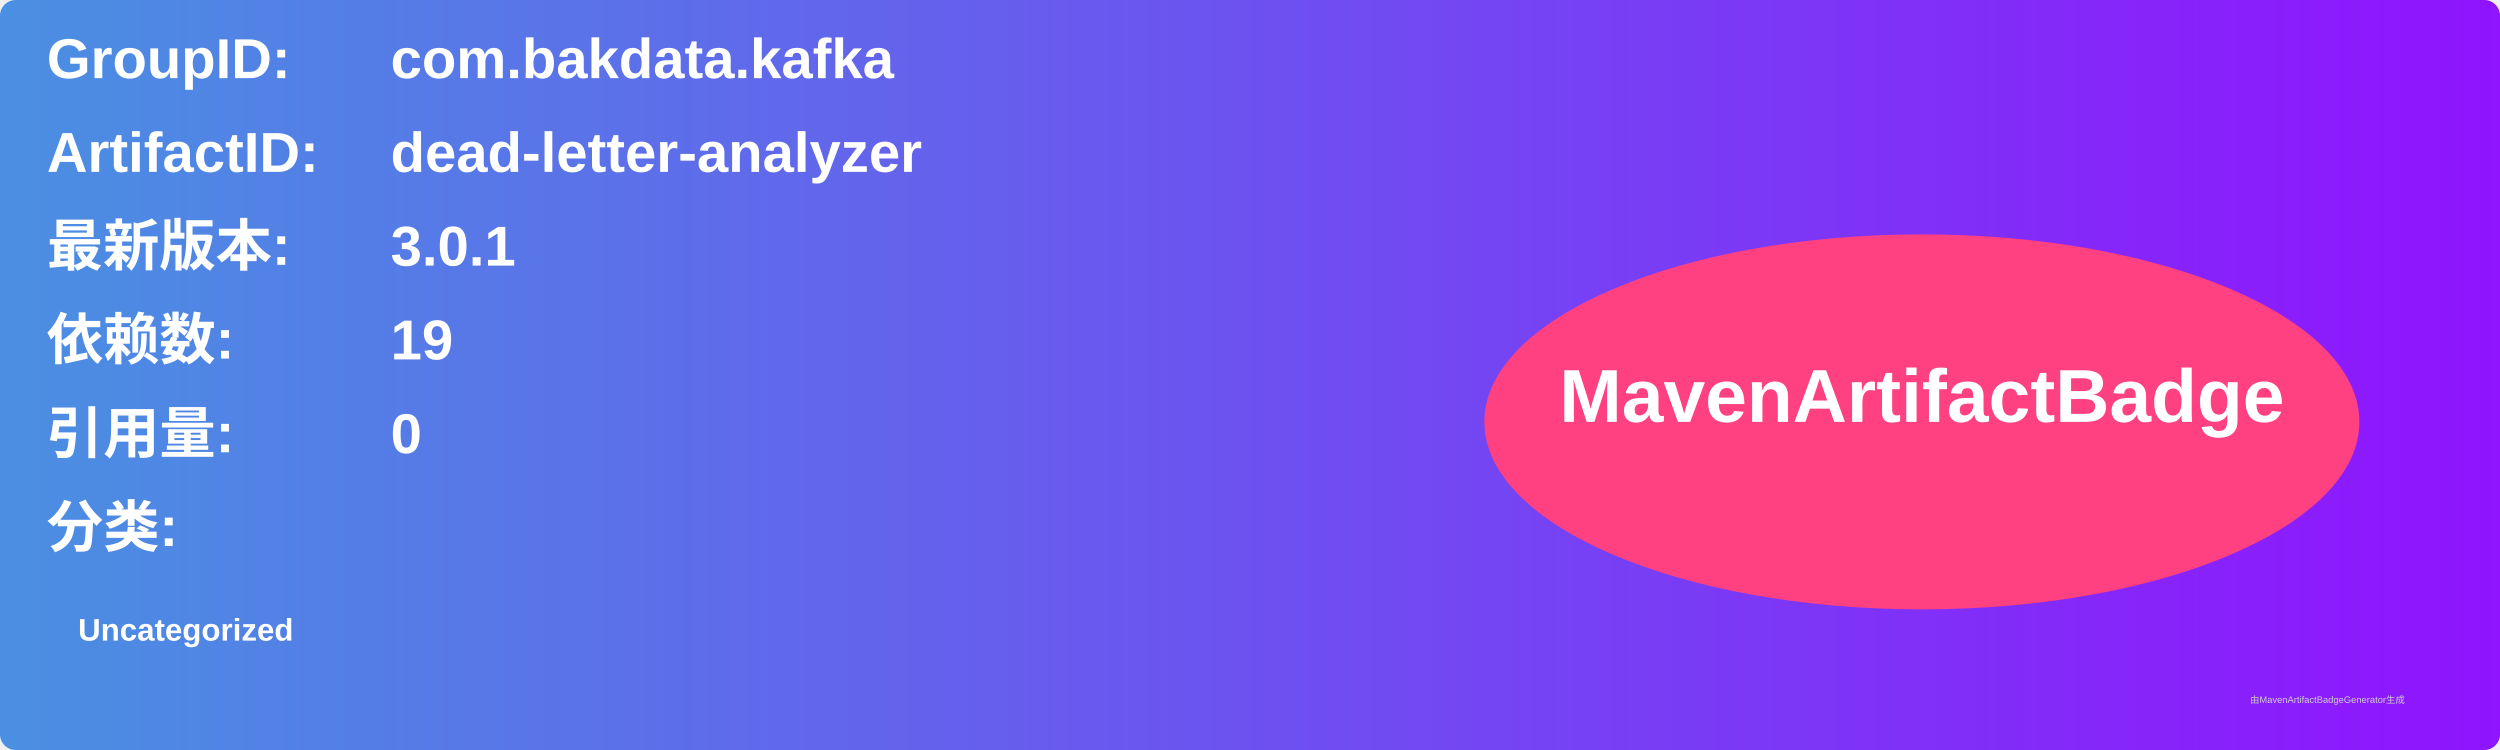
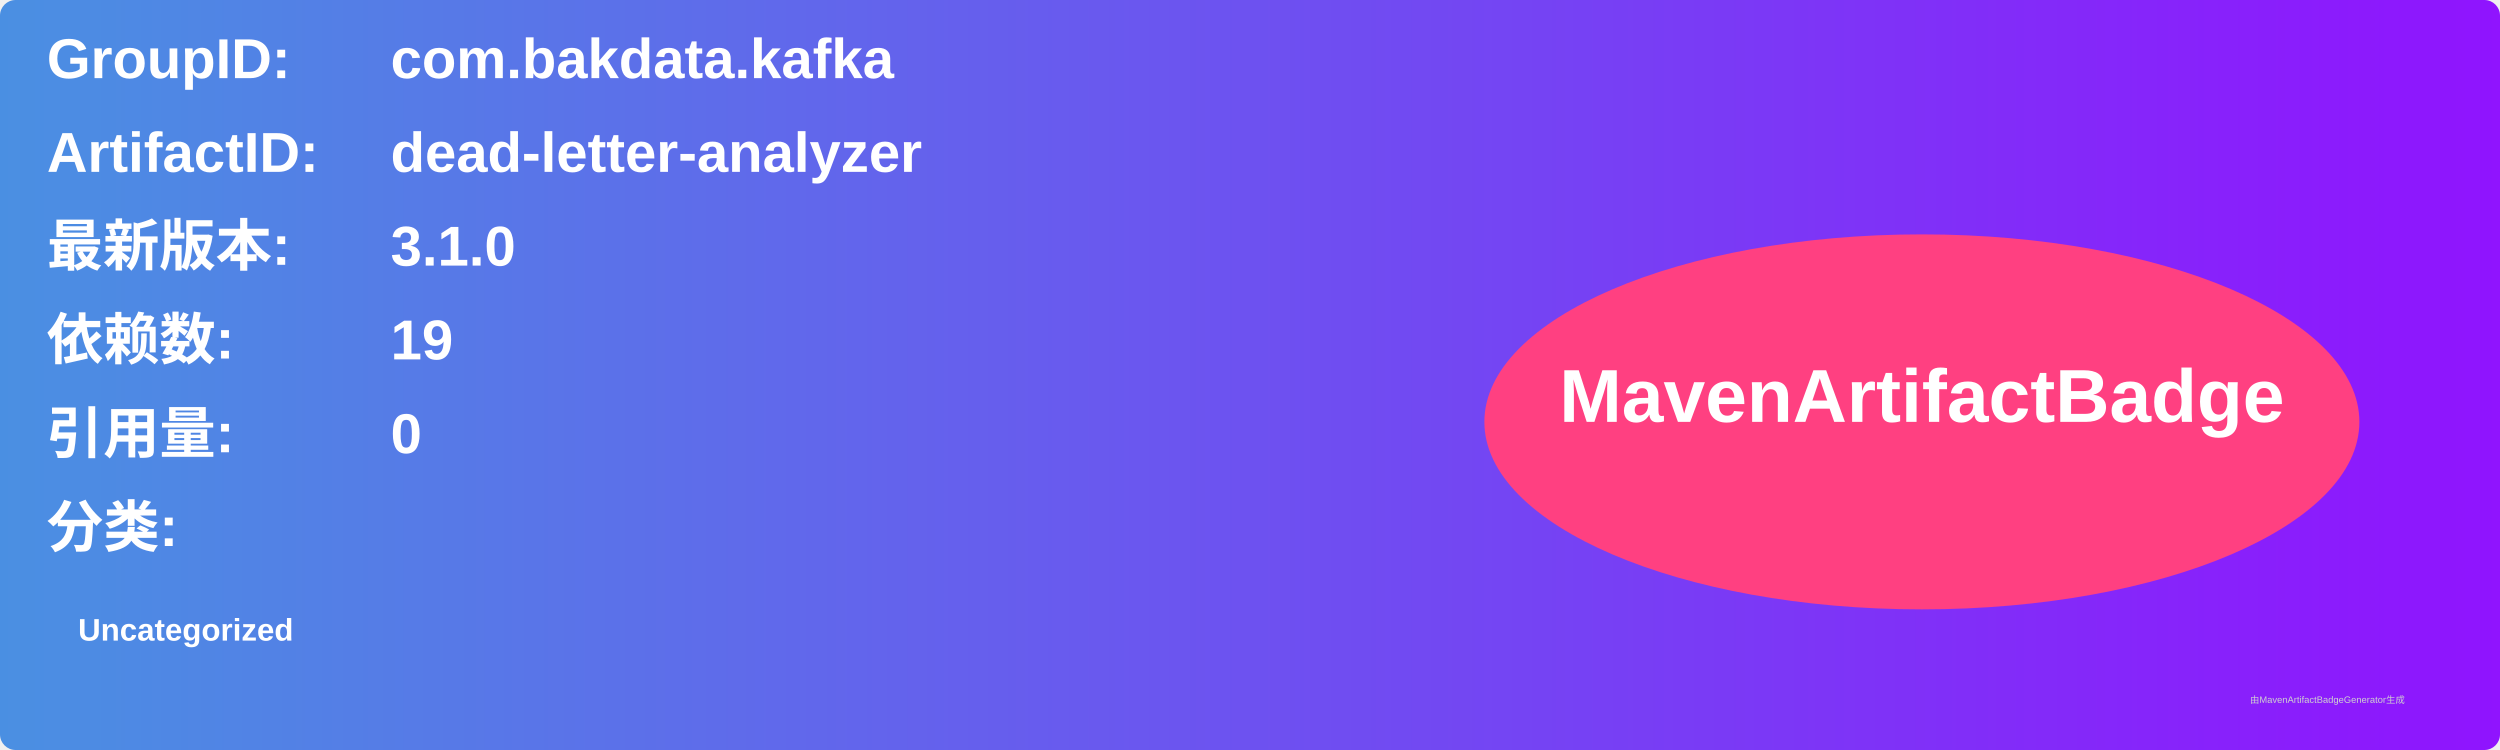
<svg xmlns="http://www.w3.org/2000/svg" width="800" height="240" viewBox="0 0 800 240">
  <linearGradient id="grad" x1="0%" y1="0%" x2="100%" y2="0%">
    <stop offset="0%" stop-color="#4a90e2" />
    <stop offset="100%" stop-color="#9013fe" />
  </linearGradient>
  <rect width="100%" height="100%" rx="5" ry="5" fill="url(#grad)" />
  <g transform="translate(15, 15)">
    <text x="0" y="10" font-family="Arial" font-size="18" fill="white" font-weight="bold" width="260">GroupID:</text>
    <text x="110" y="10" font-family="Arial" font-size="18" fill="white" font-weight="bold" width="460">com.bakdata.kafka</text>
    <text x="0" y="40" font-family="Arial" font-size="18" fill="white" font-weight="bold" width="260">ArtifactID:</text>
    <text x="110" y="40" font-family="Arial" font-size="18" fill="white" font-weight="bold" width="460">dead-letter-analyzer</text>
    <text x="0" y="70" font-family="Arial" font-size="18" fill="white" font-weight="bold">最新版本:</text>
    <text x="110" y="70" font-family="Arial" font-size="18" fill="white" font-weight="bold">
-       <tspan font-weight="bold">3.0.1</tspan>
+       <tspan font-weight="bold">3.1.0</tspan>
    </text>
    <text x="0" y="100" font-family="Arial" font-size="18" fill="white" font-weight="bold">依赖数: </text>
    <text x="110" y="100" font-family="Arial" font-size="18" fill="white">
      <tspan font-weight="bold">19</tspan>
    </text>
    <text x="0" y="130" font-family="Arial" font-size="18" fill="white" font-weight="bold">引用量: </text>
    <text x="110" y="130" font-family="Arial" font-size="18" fill="white">
      <tspan font-weight="bold">0</tspan>
    </text>
    <text x="0" y="160" font-family="Arial" font-size="18" fill="white" font-weight="bold">分类:</text>
    <text x="10" y="190" font-family="Arial" font-size="10" fill="white">
      <tspan font-weight="bold">Uncategorized</tspan>
    </text>
    <ellipse cx="600" cy="120" rx="140" ry="60" fill="#ff4081" />
    <text x="600" y="120" text-anchor="middle" font-family="Arial" font-size="24" fill="white" font-weight="bold">MavenArtifactBadge</text>
  </g>
  <text x="720" y="225" font-family="Arial" font-size="3" fill="#d0d0d0">由MavenArtifactBadgeGenerator生成</text>
</svg>
